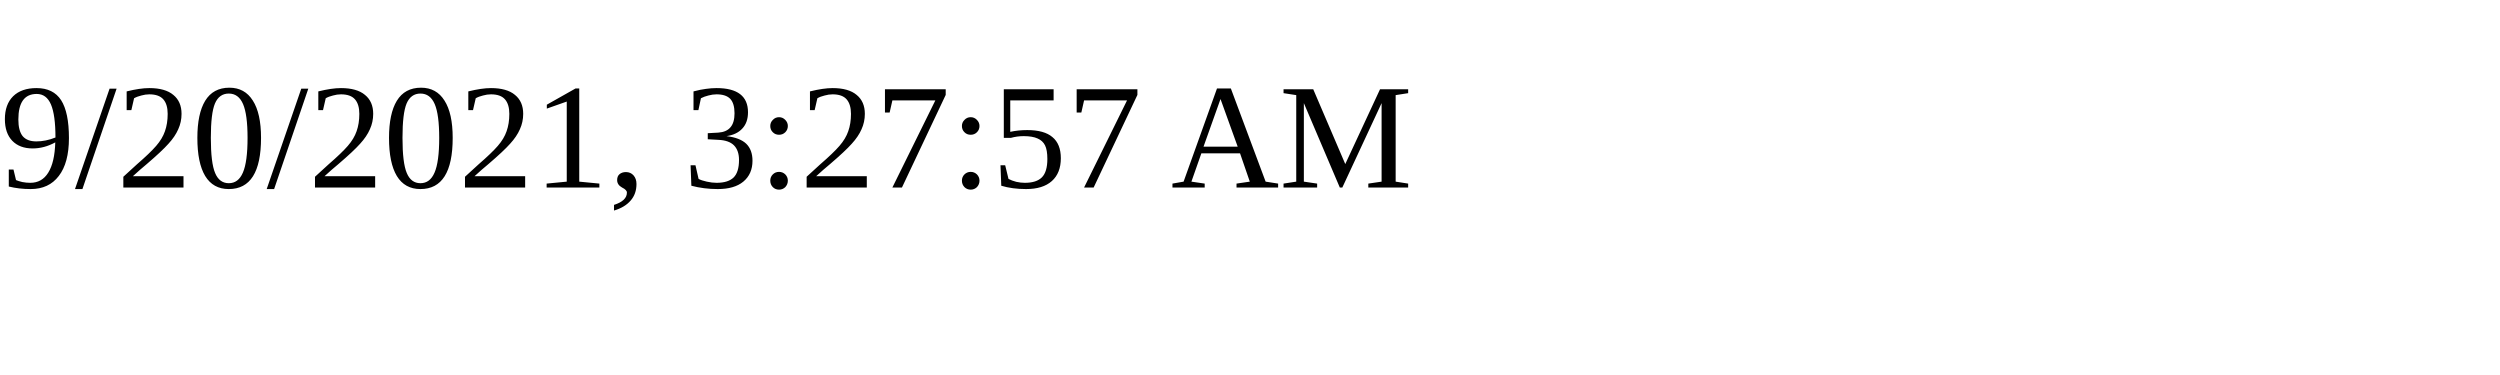
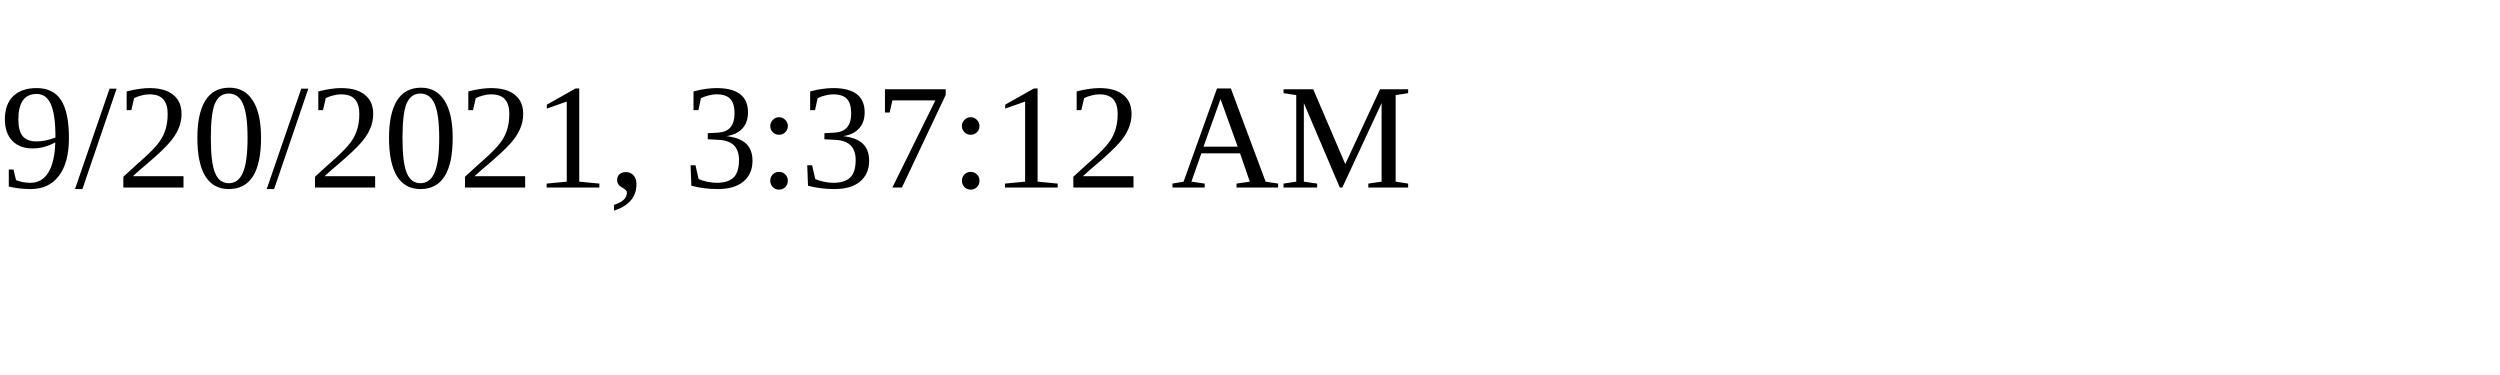
<svg xmlns="http://www.w3.org/2000/svg" height="30" width="200">
-   <text x="0" y="15">9/20/2021, 3:27:57 AM</text>
+   <text x="0" y="15">9/20/2021, 3:37:12 AM</text>
</svg>
